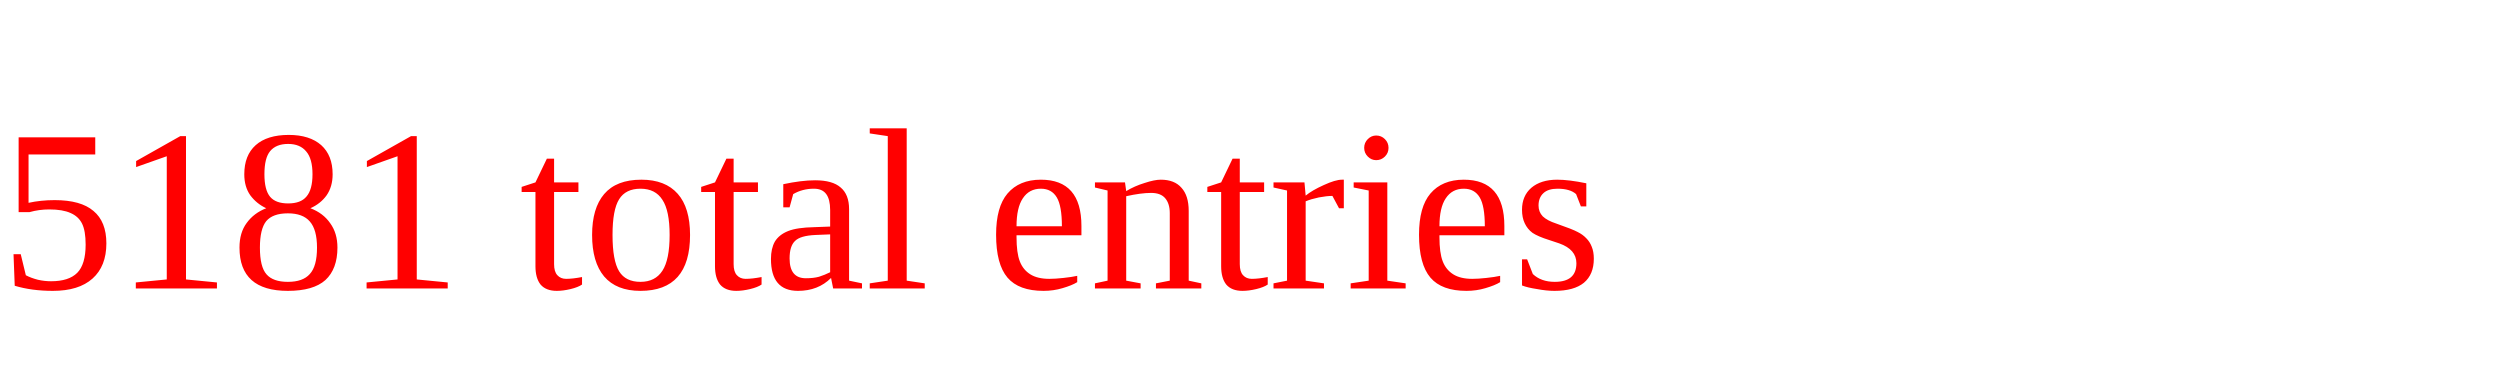
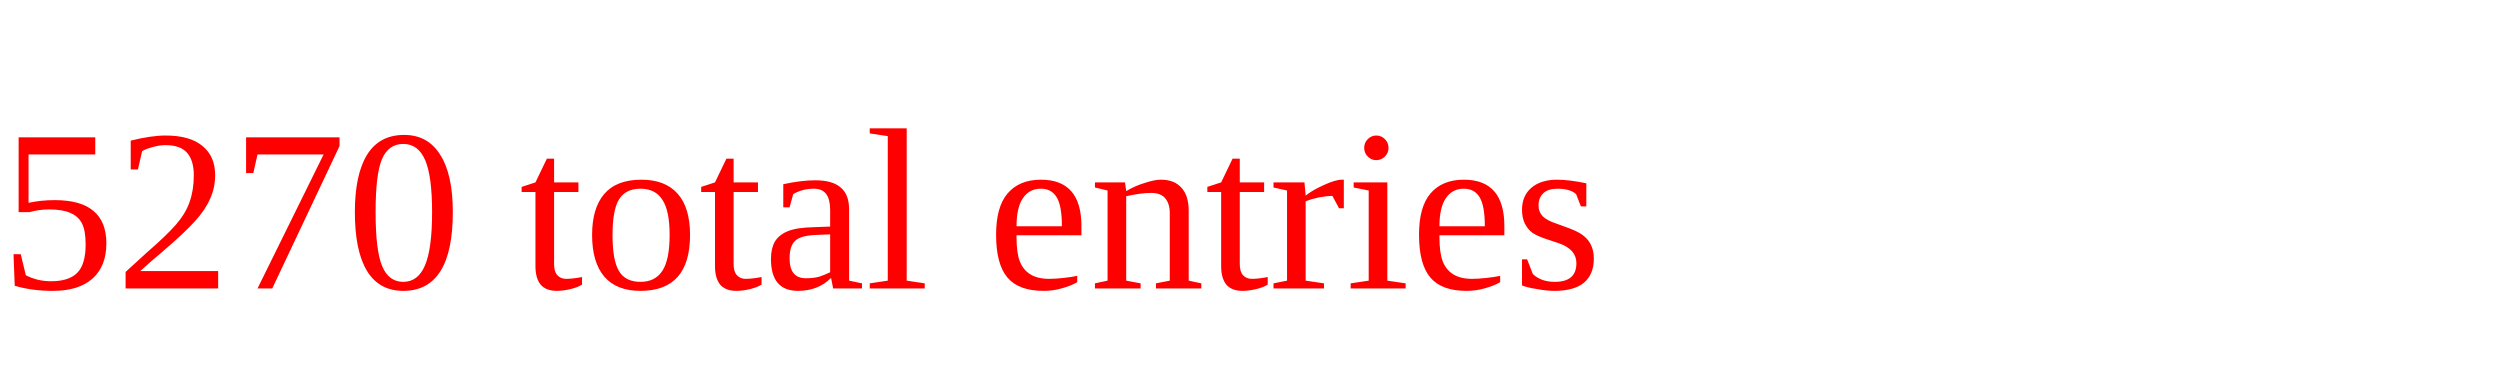
<svg xmlns="http://www.w3.org/2000/svg" height="20" width="130" version="1.1">
-   <text x="0" y="15" fill="red">5181 total entries</text>
+   <text x="0" y="15" fill="red">5270 total entries</text>
</svg>
